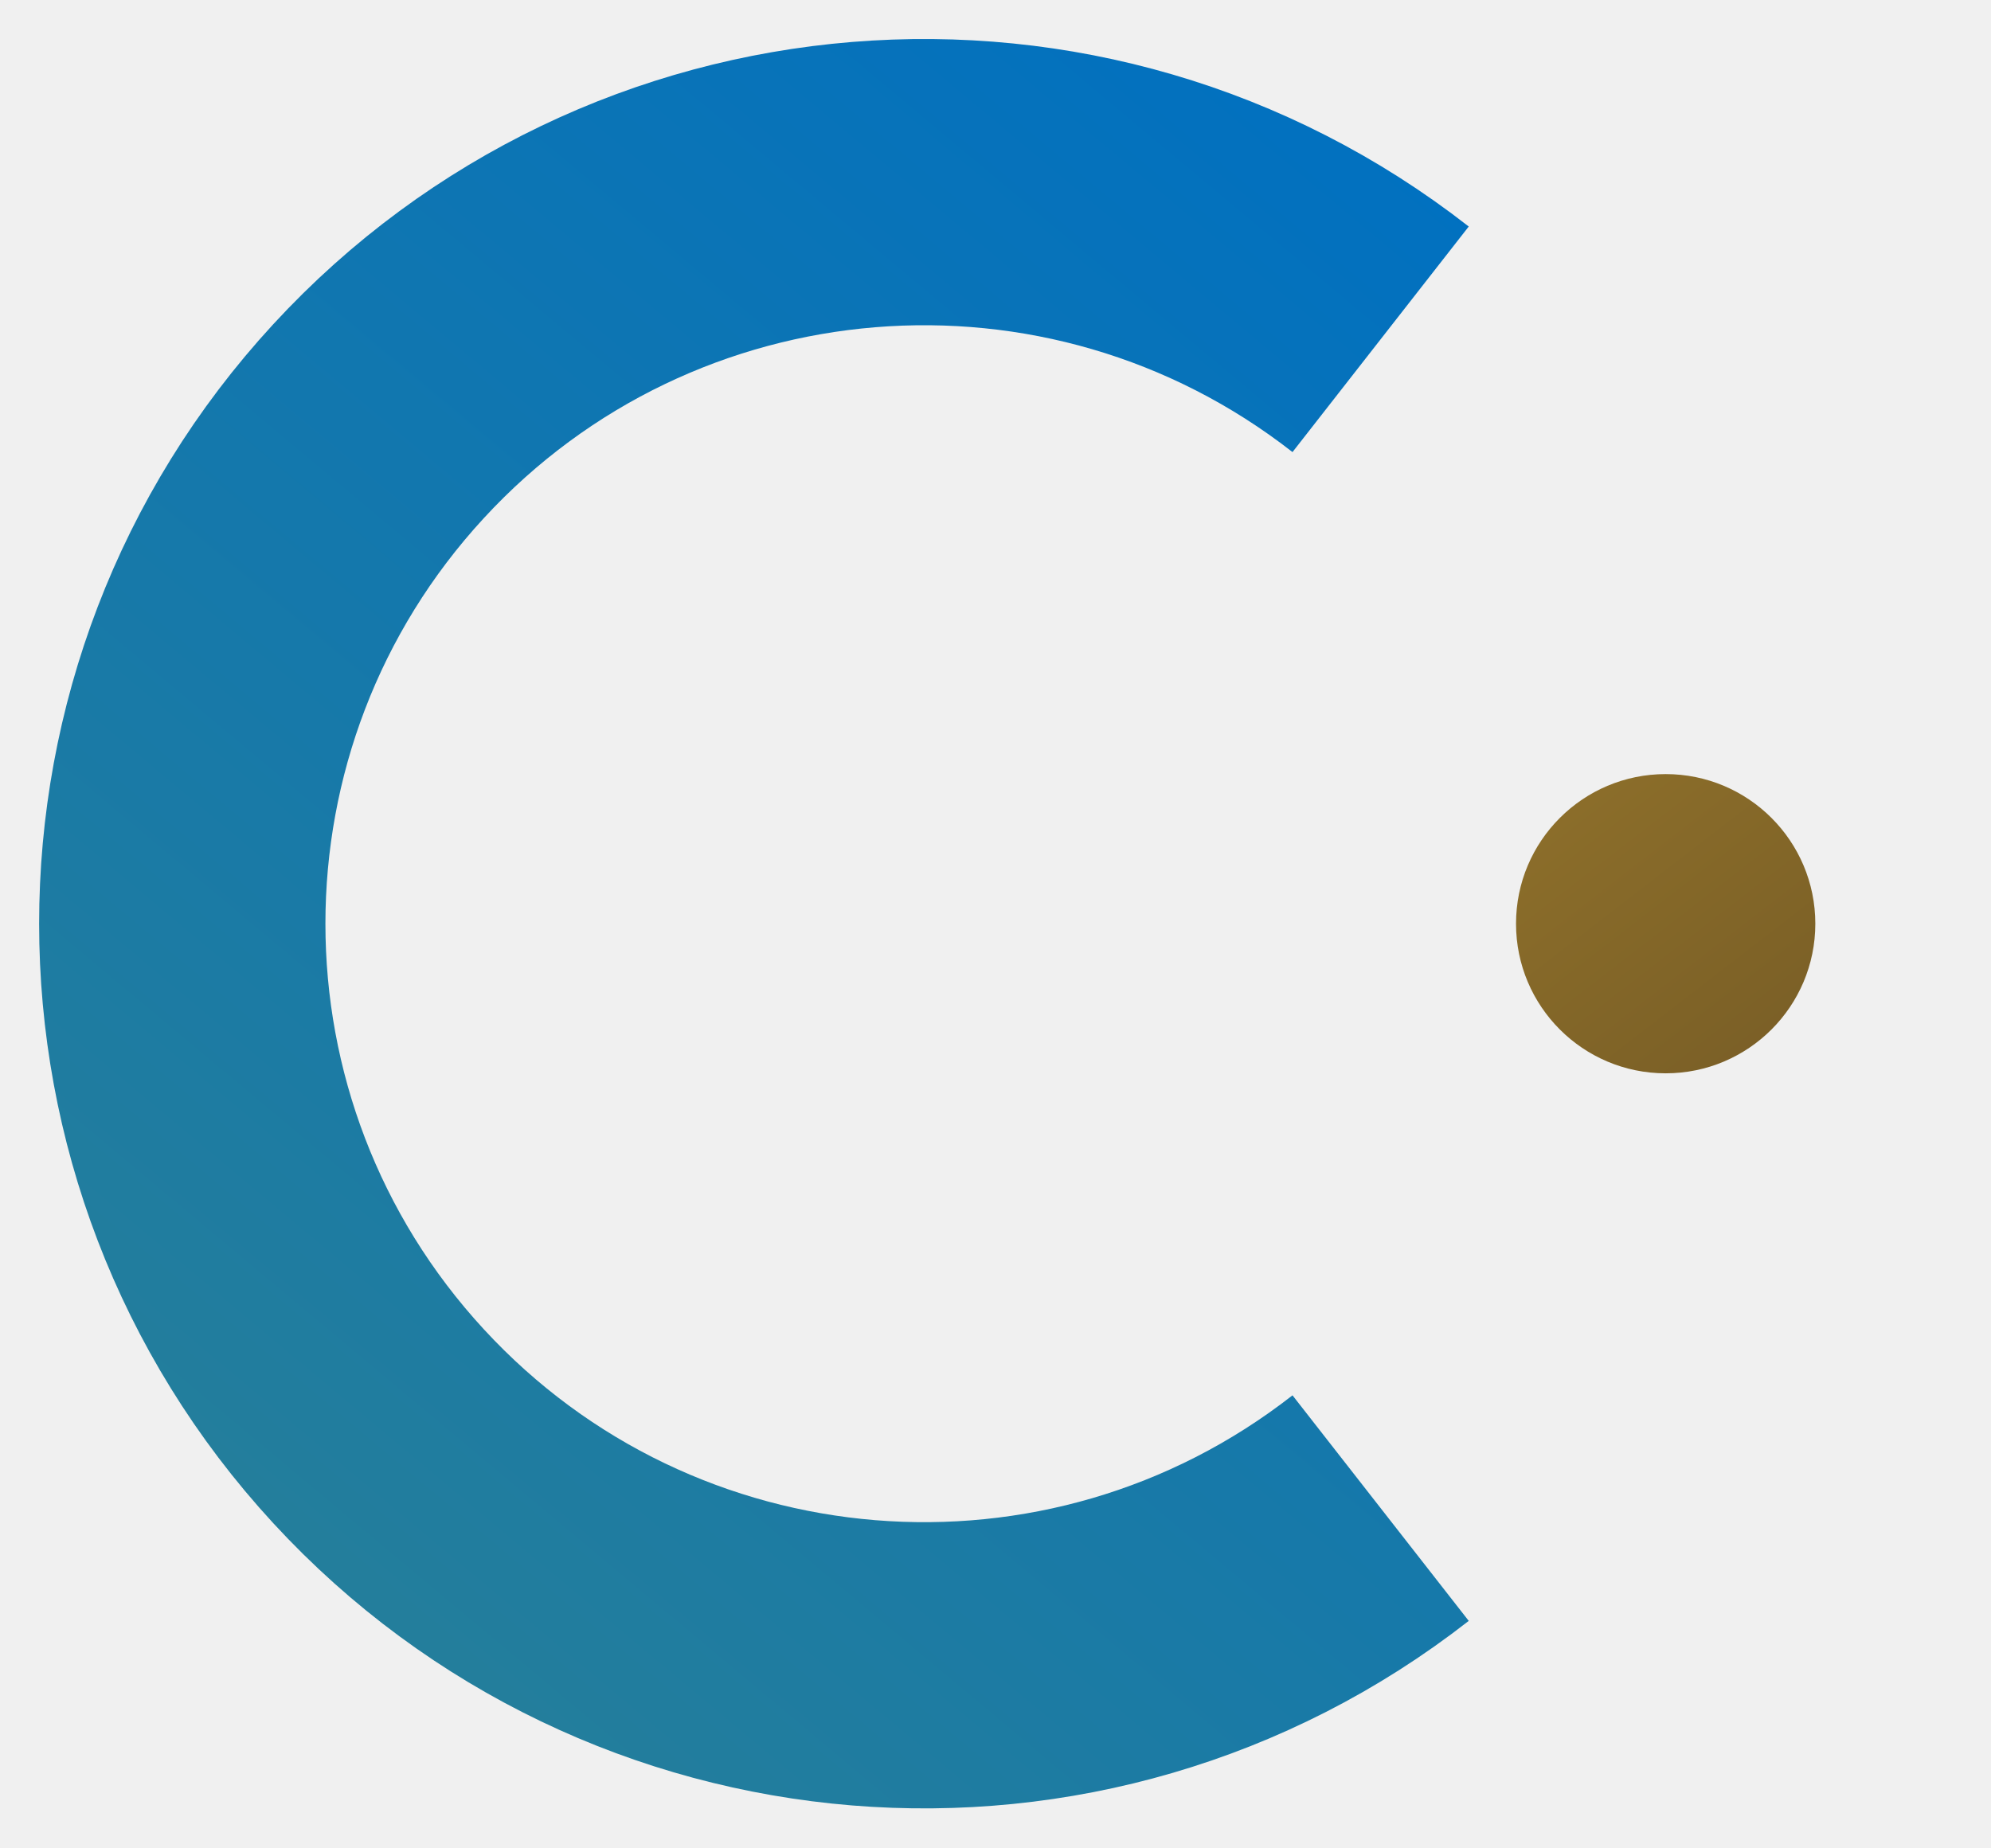
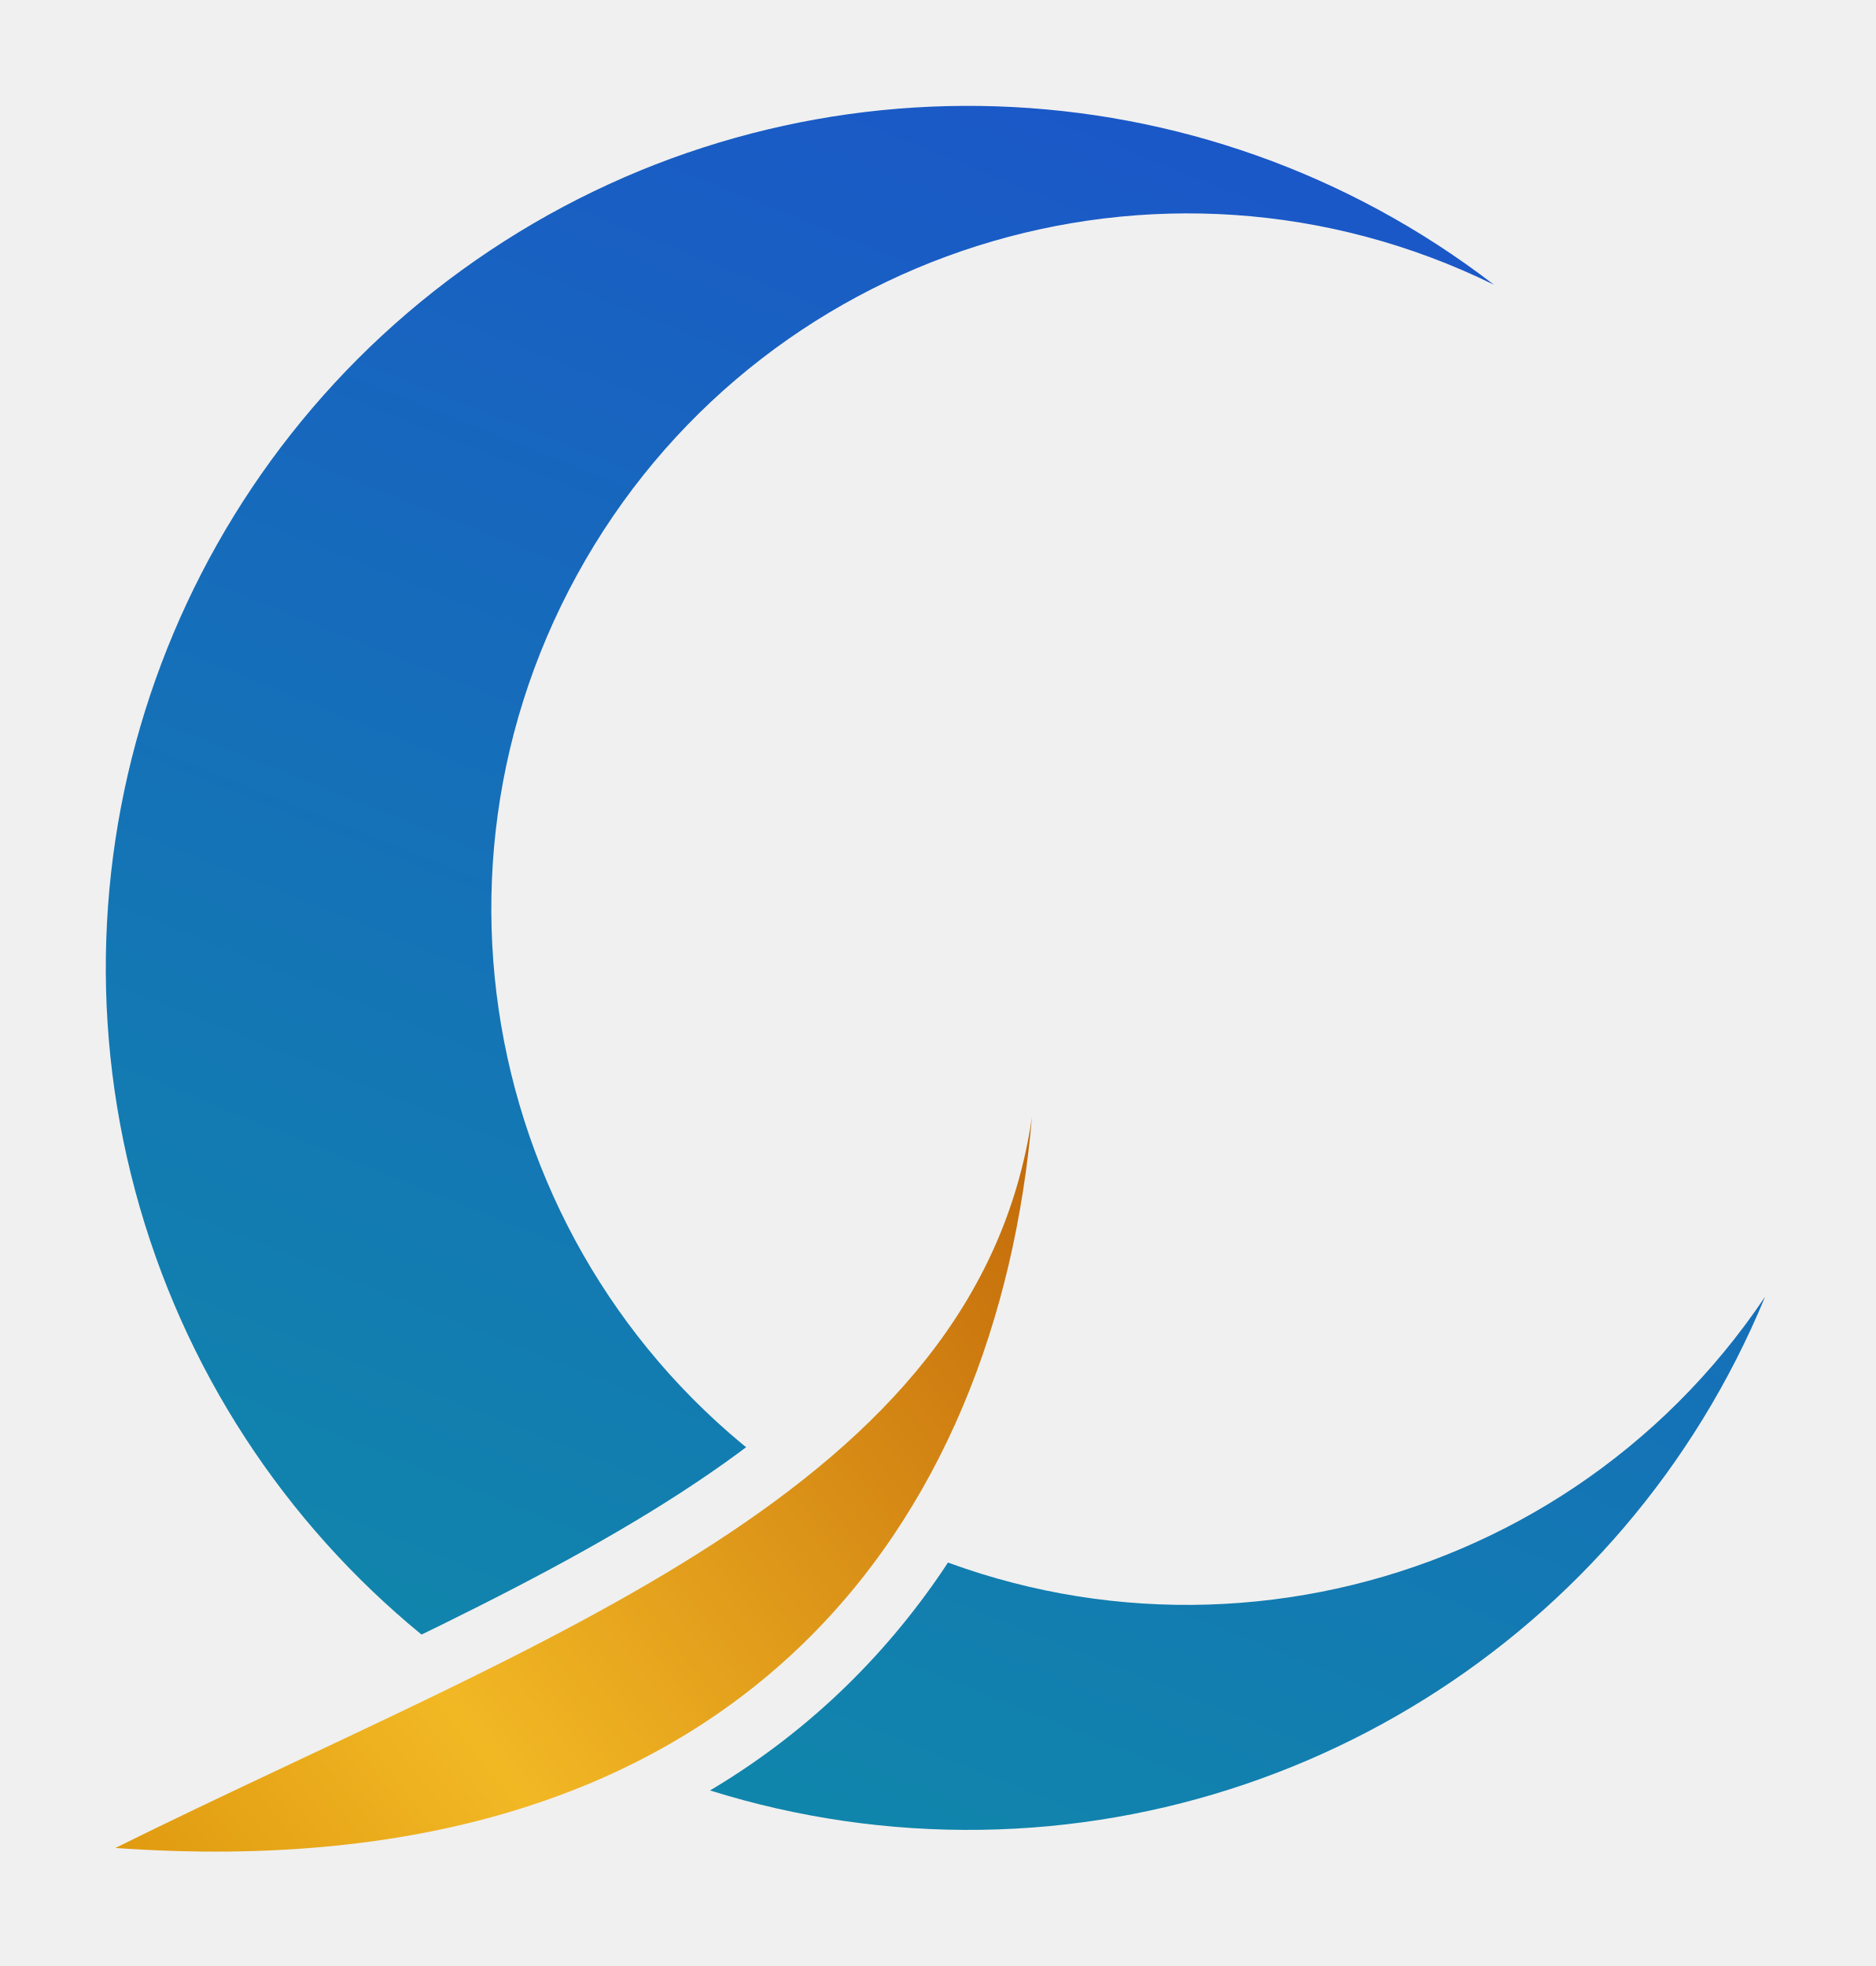
- <svg xmlns="http://www.w3.org/2000/svg" viewBox="114 114 306 284" width="306" height="284" role="img" aria-labelledby="neverc-logo-title">
+ <svg xmlns="http://www.w3.org/2000/svg" viewBox="128 128 248 260" width="248" height="260" role="img" aria-labelledby="neverc-logo-title">
  <defs>
-     <linearGradient id="arc" x1="150" y1="372" x2="344" y2="140" gradientUnits="userSpaceOnUse">
-       <stop offset="0" stop-color="#267F99" />
-       <stop offset="1" stop-color="#0070C1" />
+     <linearGradient id="moon" x1="142" y1="370" x2="313" y2="142" gradientUnits="userSpaceOnUse">
+       <stop offset="0" stop-color="#0E8FA5" />
+       <stop offset="1" stop-color="#1B55C9" />
    </linearGradient>
-     <linearGradient id="core" x1="354" y1="236" x2="388" y2="280" gradientUnits="userSpaceOnUse">
-       <stop offset="0" stop-color="#8C6E2A" />
-       <stop offset="1" stop-color="#795E26" />
+     <linearGradient id="edge" x1="0" y1="0" x2="0" y2="300" gradientUnits="userSpaceOnUse">
+       <stop offset="0" stop-color="#C2690A" />
+       <stop offset="0.7" stop-color="#F2B824" />
+       <stop offset="1" stop-color="#E09A10" />
    </linearGradient>
+     <mask id="kerf" maskUnits="userSpaceOnUse" x="128" y="128" width="248" height="260">
+       <rect x="128" y="128" width="248" height="260" fill="#fff" />
+       <g transform="translate(264.44 275.74) rotate(52) scale(0.51667)">
+         <path d="M 0 0 C 75.31 70 111.31 180 3 300 C 27.81 180 66.81 70 0 0 Z" fill="#000" stroke="#000" stroke-width="30.97" stroke-linejoin="round" />
+       </g>
+     </mask>
  </defs>
-   <path d="M 326.19 166.16 A 114 114 0 1 0 326.19 345.84" fill="none" stroke="url(#arc)" stroke-width="44" />
-   <circle cx="370" cy="256" r="23" fill="url(#core)" />
+   <g mask="url(#kerf)">
+     <path d="M 346.53 186.72 A 114 114 0 1 0 346.53 325.28 A 92 92 0 1 1 346.53 186.72 Z" transform="rotate(-15 256 256)" fill="url(#moon)" />
+   </g>
+   <g transform="translate(264.44 275.74) rotate(52) scale(0.51667)">
+     <path d="M 0 0 C 75.31 70 111.31 180 3 300 C 27.81 180 66.81 70 0 0 Z" fill="url(#edge)" />
+   </g>
</svg>
